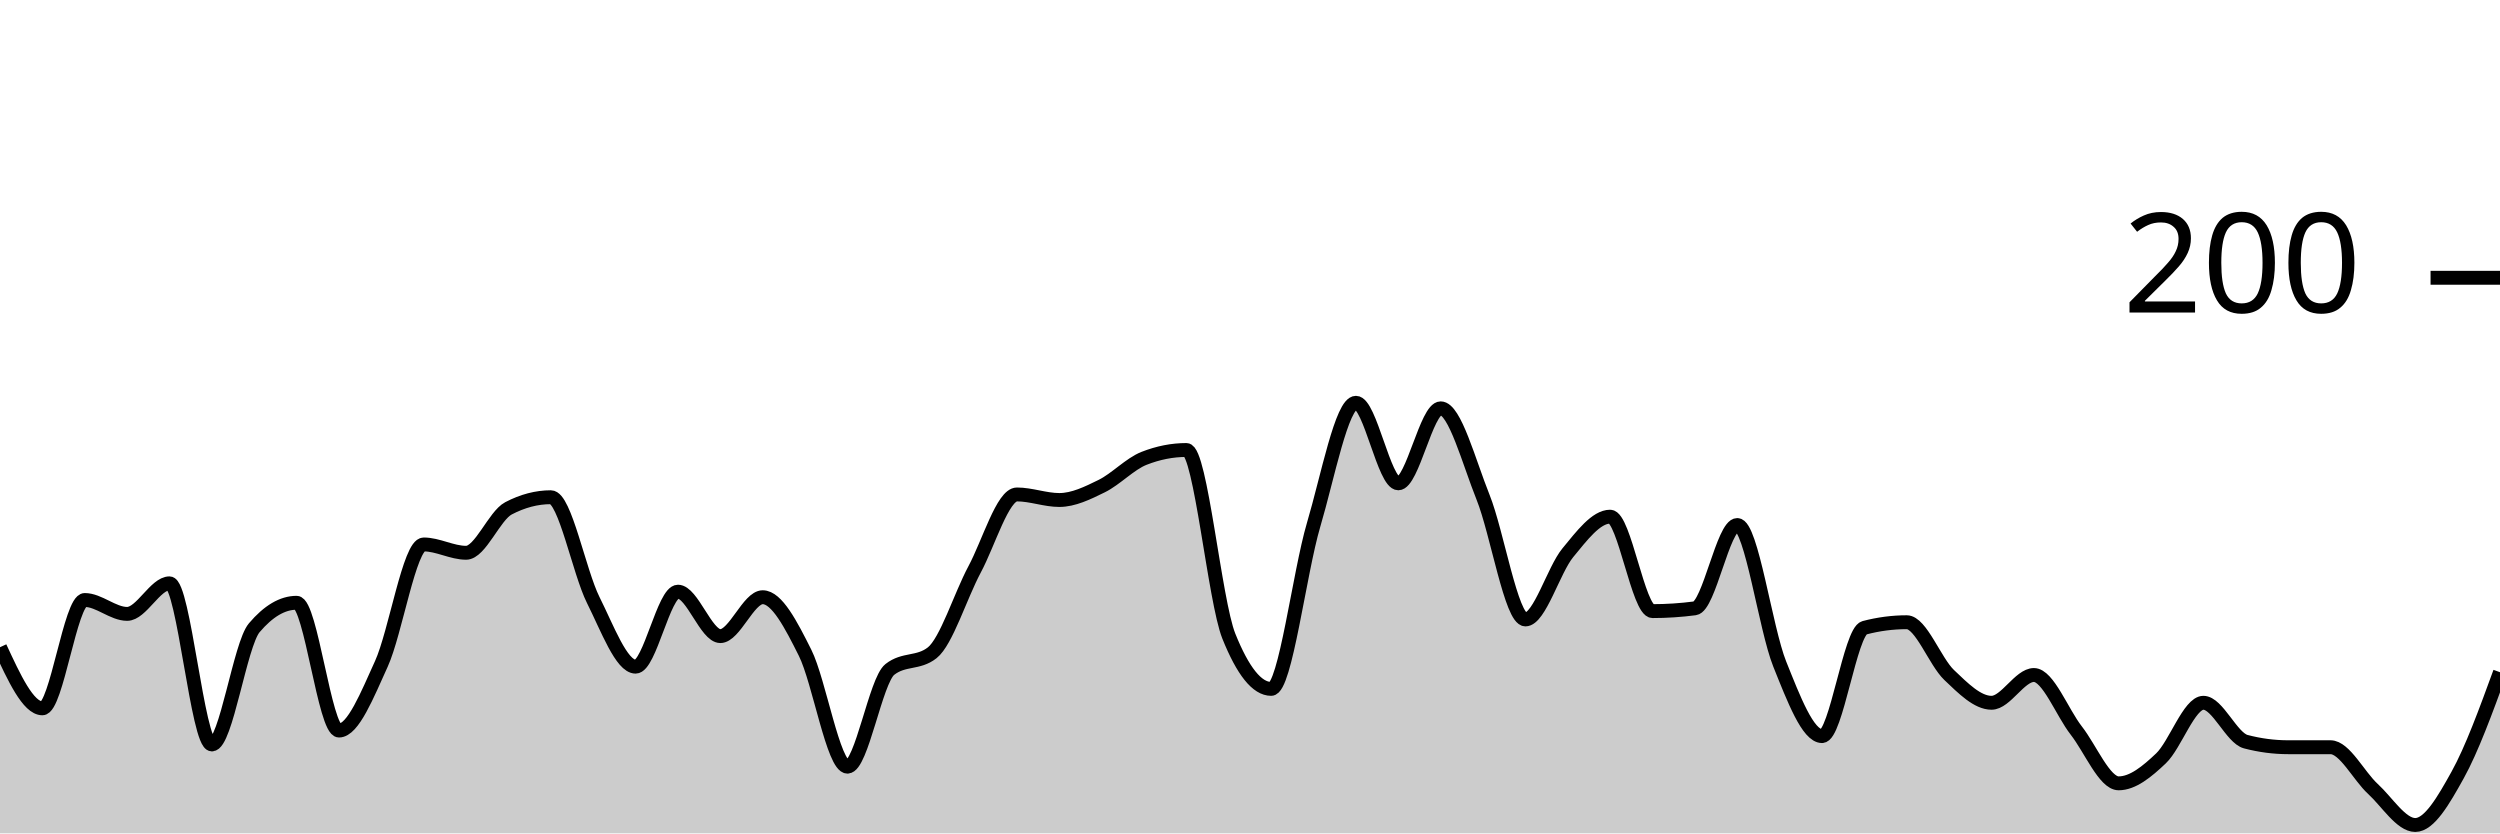
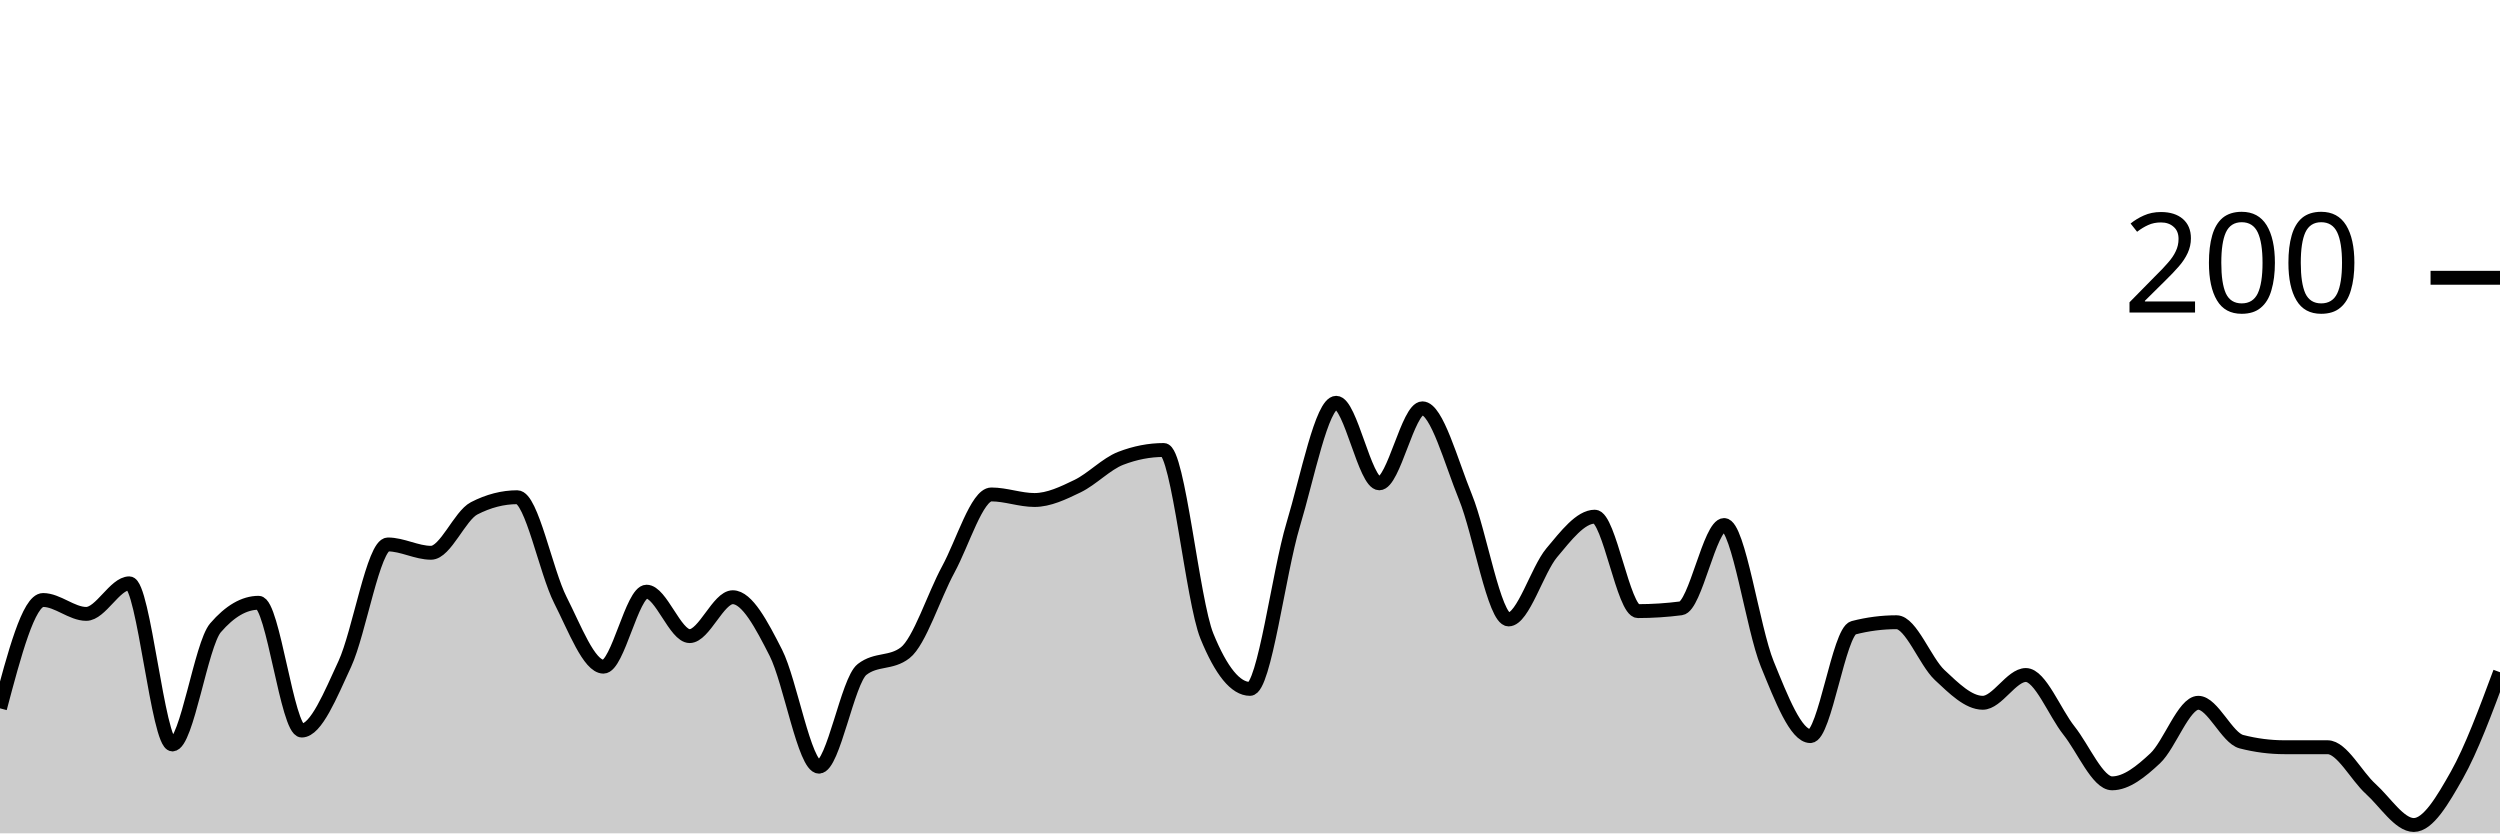
<svg xmlns="http://www.w3.org/2000/svg" viewBox="0 0 180 60">
  <g transform="translate(0,20)">
-     <path class="area" fill="rgba(0, 0, 0, 0.2)" d="M0,26.6C1.017,28.8,2.034,31,3.051,31C4.068,31,5.085,23.2,6.102,23.2C7.119,23.2,8.136,24.2,9.153,24.2C10.169,24.2,11.186,22,12.203,22C13.22,22,14.237,33.6,15.254,33.6C16.271,33.6,17.288,26.4,18.305,25.2C19.322,24,20.339,23.4,21.356,23.4C22.373,23.4,23.39,32.6,24.407,32.6C25.424,32.6,26.441,30.033,27.458,27.8C28.475,25.567,29.492,19.2,30.508,19.2C31.525,19.2,32.542,19.8,33.559,19.8C34.576,19.8,35.593,17.133,36.61,16.6C37.627,16.067,38.644,15.8,39.661,15.8C40.678,15.8,41.695,21.167,42.712,23.2C43.729,25.233,44.746,28,45.763,28C46.78,28,47.797,22.6,48.814,22.6C49.831,22.6,50.847,25.8,51.864,25.8C52.881,25.8,53.898,23,54.915,23C55.932,23,56.949,24.967,57.966,27C58.983,29.033,60,35.2,61.017,35.2C62.034,35.2,63.051,29,64.068,28.2C65.085,27.4,66.102,27.8,67.119,27C68.136,26.2,69.153,22.9,70.169,21C71.186,19.1,72.203,15.6,73.22,15.6C74.237,15.6,75.254,16,76.271,16C77.288,16,78.305,15.5,79.322,15C80.339,14.5,81.356,13.4,82.373,13C83.39,12.6,84.407,12.4,85.424,12.4C86.441,12.4,87.458,23.267,88.475,25.8C89.492,28.333,90.508,29.6,91.525,29.6C92.542,29.6,93.559,21.233,94.576,17.8C95.593,14.367,96.61,9,97.627,9C98.644,9,99.661,14.8,100.678,14.8C101.695,14.8,102.712,9.4,103.729,9.4C104.746,9.4,105.763,13.267,106.78,15.8C107.797,18.333,108.814,24.6,109.831,24.6C110.847,24.6,111.864,21.033,112.881,19.8C113.898,18.567,114.915,17.2,115.932,17.2C116.949,17.2,117.966,24,118.983,24C120,24,121.017,23.933,122.034,23.8C123.051,23.667,124.068,17.8,125.085,17.8C126.102,17.8,127.119,25.267,128.136,27.8C129.153,30.333,130.169,33,131.186,33C132.203,33,133.22,25.467,134.237,25.2C135.254,24.933,136.271,24.8,137.288,24.8C138.305,24.8,139.322,27.633,140.339,28.6C141.356,29.567,142.373,30.6,143.39,30.6C144.407,30.6,145.424,28.6,146.441,28.6C147.458,28.6,148.475,31.3,149.492,32.6C150.508,33.9,151.525,36.4,152.542,36.4C153.559,36.4,154.576,35.567,155.593,34.6C156.61,33.633,157.627,30.6,158.644,30.6C159.661,30.6,160.678,33.133,161.695,33.4C162.712,33.667,163.729,33.8,164.746,33.8C165.763,33.8,166.78,33.8,167.797,33.8C168.814,33.8,169.831,35.867,170.847,36.8C171.864,37.733,172.881,39.4,173.898,39.4C174.915,39.4,175.932,37.633,176.949,35.8C177.966,33.967,178.983,31.183,180,28.4L180,40C178.983,40,177.966,40,176.949,40C175.932,40,174.915,40,173.898,40C172.881,40,171.864,40,170.847,40C169.831,40,168.814,40,167.797,40C166.78,40,165.763,40,164.746,40C163.729,40,162.712,40,161.695,40C160.678,40,159.661,40,158.644,40C157.627,40,156.61,40,155.593,40C154.576,40,153.559,40,152.542,40C151.525,40,150.508,40,149.492,40C148.475,40,147.458,40,146.441,40C145.424,40,144.407,40,143.39,40C142.373,40,141.356,40,140.339,40C139.322,40,138.305,40,137.288,40C136.271,40,135.254,40,134.237,40C133.22,40,132.203,40,131.186,40C130.169,40,129.153,40,128.136,40C127.119,40,126.102,40,125.085,40C124.068,40,123.051,40,122.034,40C121.017,40,120,40,118.983,40C117.966,40,116.949,40,115.932,40C114.915,40,113.898,40,112.881,40C111.864,40,110.847,40,109.831,40C108.814,40,107.797,40,106.78,40C105.763,40,104.746,40,103.729,40C102.712,40,101.695,40,100.678,40C99.661,40,98.644,40,97.627,40C96.61,40,95.593,40,94.576,40C93.559,40,92.542,40,91.525,40C90.508,40,89.492,40,88.475,40C87.458,40,86.441,40,85.424,40C84.407,40,83.39,40,82.373,40C81.356,40,80.339,40,79.322,40C78.305,40,77.288,40,76.271,40C75.254,40,74.237,40,73.22,40C72.203,40,71.186,40,70.169,40C69.153,40,68.136,40,67.119,40C66.102,40,65.085,40,64.068,40C63.051,40,62.034,40,61.017,40C60,40,58.983,40,57.966,40C56.949,40,55.932,40,54.915,40C53.898,40,52.881,40,51.864,40C50.847,40,49.831,40,48.814,40C47.797,40,46.78,40,45.763,40C44.746,40,43.729,40,42.712,40C41.695,40,40.678,40,39.661,40C38.644,40,37.627,40,36.61,40C35.593,40,34.576,40,33.559,40C32.542,40,31.525,40,30.508,40C29.492,40,28.475,40,27.458,40C26.441,40,25.424,40,24.407,40C23.39,40,22.373,40,21.356,40C20.339,40,19.322,40,18.305,40C17.288,40,16.271,40,15.254,40C14.237,40,13.22,40,12.203,40C11.186,40,10.169,40,9.153,40C8.136,40,7.119,40,6.102,40C5.085,40,4.068,40,3.051,40C2.034,40,1.017,40,0,40Z" />
-     <path class="line" stroke="black" fill="none" d="M0,26.6C1.017,28.8,2.034,31,3.051,31C4.068,31,5.085,23.2,6.102,23.2C7.119,23.2,8.136,24.2,9.153,24.2C10.169,24.2,11.186,22,12.203,22C13.22,22,14.237,33.6,15.254,33.6C16.271,33.6,17.288,26.4,18.305,25.2C19.322,24,20.339,23.4,21.356,23.4C22.373,23.4,23.39,32.6,24.407,32.6C25.424,32.6,26.441,30.033,27.458,27.8C28.475,25.567,29.492,19.2,30.508,19.2C31.525,19.2,32.542,19.8,33.559,19.8C34.576,19.8,35.593,17.133,36.61,16.6C37.627,16.067,38.644,15.8,39.661,15.8C40.678,15.8,41.695,21.167,42.712,23.2C43.729,25.233,44.746,28,45.763,28C46.78,28,47.797,22.6,48.814,22.6C49.831,22.6,50.847,25.8,51.864,25.8C52.881,25.8,53.898,23,54.915,23C55.932,23,56.949,24.967,57.966,27C58.983,29.033,60,35.2,61.017,35.2C62.034,35.2,63.051,29,64.068,28.2C65.085,27.4,66.102,27.8,67.119,27C68.136,26.2,69.153,22.9,70.169,21C71.186,19.1,72.203,15.6,73.22,15.6C74.237,15.6,75.254,16,76.271,16C77.288,16,78.305,15.5,79.322,15C80.339,14.5,81.356,13.4,82.373,13C83.39,12.6,84.407,12.4,85.424,12.4C86.441,12.4,87.458,23.267,88.475,25.8C89.492,28.333,90.508,29.6,91.525,29.6C92.542,29.6,93.559,21.233,94.576,17.8C95.593,14.367,96.61,9,97.627,9C98.644,9,99.661,14.8,100.678,14.8C101.695,14.8,102.712,9.4,103.729,9.4C104.746,9.4,105.763,13.267,106.78,15.8C107.797,18.333,108.814,24.6,109.831,24.6C110.847,24.6,111.864,21.033,112.881,19.8C113.898,18.567,114.915,17.2,115.932,17.2C116.949,17.2,117.966,24,118.983,24C120,24,121.017,23.933,122.034,23.8C123.051,23.667,124.068,17.8,125.085,17.8C126.102,17.8,127.119,25.267,128.136,27.8C129.153,30.333,130.169,33,131.186,33C132.203,33,133.22,25.467,134.237,25.2C135.254,24.933,136.271,24.8,137.288,24.8C138.305,24.8,139.322,27.633,140.339,28.6C141.356,29.567,142.373,30.6,143.39,30.6C144.407,30.6,145.424,28.6,146.441,28.6C147.458,28.6,148.475,31.3,149.492,32.6C150.508,33.9,151.525,36.4,152.542,36.4C153.559,36.4,154.576,35.567,155.593,34.6C156.61,33.633,157.627,30.6,158.644,30.6C159.661,30.6,160.678,33.133,161.695,33.4C162.712,33.667,163.729,33.8,164.746,33.8C165.763,33.8,166.78,33.8,167.797,33.8C168.814,33.8,169.831,35.867,170.847,36.8C171.864,37.733,172.881,39.4,173.898,39.4C174.915,39.4,175.932,37.633,176.949,35.8C177.966,33.967,178.983,31.183,180,28.4" />
+     <path class="area" fill="rgba(0, 0, 0, 0.2)" d="M0,31C1.034,27.1,2.069,23.2,3.103,23.2C4.138,23.2,5.172,24.2,6.207,24.2C7.241,24.2,8.276,22,9.31,22C10.345,22,11.379,33.6,12.414,33.6C13.448,33.6,14.483,26.4,15.517,25.2C16.552,24,17.586,23.4,18.621,23.4C19.655,23.4,20.69,32.6,21.724,32.6C22.759,32.6,23.793,30.033,24.828,27.8C25.862,25.567,26.897,19.2,27.931,19.2C28.966,19.2,30,19.8,31.034,19.8C32.069,19.8,33.103,17.133,34.138,16.6C35.172,16.067,36.207,15.8,37.241,15.8C38.276,15.8,39.31,21.167,40.345,23.2C41.379,25.233,42.414,28,43.448,28C44.483,28,45.517,22.6,46.552,22.6C47.586,22.6,48.621,25.8,49.655,25.8C50.69,25.8,51.724,23,52.759,23C53.793,23,54.828,24.967,55.862,27C56.897,29.033,57.931,35.2,58.966,35.2C60,35.2,61.034,29,62.069,28.2C63.103,27.4,64.138,27.8,65.172,27C66.207,26.2,67.241,22.9,68.276,21C69.31,19.1,70.345,15.6,71.379,15.6C72.414,15.6,73.448,16,74.483,16C75.517,16,76.552,15.5,77.586,15C78.621,14.5,79.655,13.4,80.69,13C81.724,12.6,82.759,12.4,83.793,12.4C84.828,12.4,85.862,23.267,86.897,25.8C87.931,28.333,88.966,29.6,90,29.6C91.034,29.6,92.069,21.233,93.103,17.8C94.138,14.367,95.172,9,96.207,9C97.241,9,98.276,14.8,99.31,14.8C100.345,14.8,101.379,9.4,102.414,9.4C103.448,9.4,104.483,13.267,105.517,15.8C106.552,18.333,107.586,24.6,108.621,24.6C109.655,24.6,110.69,21.033,111.724,19.8C112.759,18.567,113.793,17.2,114.828,17.2C115.862,17.2,116.897,24,117.931,24C118.966,24,120,23.933,121.034,23.8C122.069,23.667,123.103,17.8,124.138,17.8C125.172,17.8,126.207,25.267,127.241,27.8C128.276,30.333,129.31,33,130.345,33C131.379,33,132.414,25.467,133.448,25.2C134.483,24.933,135.517,24.8,136.552,24.8C137.586,24.8,138.621,27.633,139.655,28.6C140.69,29.567,141.724,30.6,142.759,30.6C143.793,30.6,144.828,28.6,145.862,28.6C146.897,28.6,147.931,31.3,148.966,32.6C150,33.9,151.034,36.4,152.069,36.4C153.103,36.4,154.138,35.567,155.172,34.6C156.207,33.633,157.241,30.6,158.276,30.6C159.31,30.6,160.345,33.133,161.379,33.4C162.414,33.667,163.448,33.8,164.483,33.8C165.517,33.8,166.552,33.8,167.586,33.8C168.621,33.8,169.655,35.867,170.69,36.8C171.724,37.733,172.759,39.4,173.793,39.4C174.828,39.4,175.862,37.633,176.897,35.8C177.931,33.967,178.966,31.183,180,28.4L180,40C178.966,40,177.931,40,176.897,40C175.862,40,174.828,40,173.793,40C172.759,40,171.724,40,170.69,40C169.655,40,168.621,40,167.586,40C166.552,40,165.517,40,164.483,40C163.448,40,162.414,40,161.379,40C160.345,40,159.31,40,158.276,40C157.241,40,156.207,40,155.172,40C154.138,40,153.103,40,152.069,40C151.034,40,150,40,148.966,40C147.931,40,146.897,40,145.862,40C144.828,40,143.793,40,142.759,40C141.724,40,140.69,40,139.655,40C138.621,40,137.586,40,136.552,40C135.517,40,134.483,40,133.448,40C132.414,40,131.379,40,130.345,40C129.31,40,128.276,40,127.241,40C126.207,40,125.172,40,124.138,40C123.103,40,122.069,40,121.034,40C120,40,118.966,40,117.931,40C116.897,40,115.862,40,114.828,40C113.793,40,112.759,40,111.724,40C110.69,40,109.655,40,108.621,40C107.586,40,106.552,40,105.517,40C104.483,40,103.448,40,102.414,40C101.379,40,100.345,40,99.31,40C98.276,40,97.241,40,96.207,40C95.172,40,94.138,40,93.103,40C92.069,40,91.034,40,90,40C88.966,40,87.931,40,86.897,40C85.862,40,84.828,40,83.793,40C82.759,40,81.724,40,80.69,40C79.655,40,78.621,40,77.586,40C76.552,40,75.517,40,74.483,40C73.448,40,72.414,40,71.379,40C70.345,40,69.31,40,68.276,40C67.241,40,66.207,40,65.172,40C64.138,40,63.103,40,62.069,40C61.034,40,60,40,58.966,40C57.931,40,56.897,40,55.862,40C54.828,40,53.793,40,52.759,40C51.724,40,50.69,40,49.655,40C48.621,40,47.586,40,46.552,40C45.517,40,44.483,40,43.448,40C42.414,40,41.379,40,40.345,40C39.31,40,38.276,40,37.241,40C36.207,40,35.172,40,34.138,40C33.103,40,32.069,40,31.034,40C30,40,28.966,40,27.931,40C26.897,40,25.862,40,24.828,40C23.793,40,22.759,40,21.724,40C20.69,40,19.655,40,18.621,40C17.586,40,16.552,40,15.517,40C14.483,40,13.448,40,12.414,40C11.379,40,10.345,40,9.31,40C8.276,40,7.241,40,6.207,40C5.172,40,4.138,40,3.103,40C2.069,40,1.034,40,0,40Z" />
+     <path class="line" stroke="black" fill="none" d="M0,31C1.034,27.1,2.069,23.2,3.103,23.2C4.138,23.2,5.172,24.2,6.207,24.2C7.241,24.2,8.276,22,9.31,22C10.345,22,11.379,33.6,12.414,33.6C13.448,33.6,14.483,26.4,15.517,25.2C16.552,24,17.586,23.4,18.621,23.4C19.655,23.4,20.69,32.6,21.724,32.6C22.759,32.6,23.793,30.033,24.828,27.8C25.862,25.567,26.897,19.2,27.931,19.2C28.966,19.2,30,19.8,31.034,19.8C32.069,19.8,33.103,17.133,34.138,16.6C35.172,16.067,36.207,15.8,37.241,15.8C38.276,15.8,39.31,21.167,40.345,23.2C41.379,25.233,42.414,28,43.448,28C44.483,28,45.517,22.6,46.552,22.6C47.586,22.6,48.621,25.8,49.655,25.8C50.69,25.8,51.724,23,52.759,23C53.793,23,54.828,24.967,55.862,27C56.897,29.033,57.931,35.2,58.966,35.2C60,35.2,61.034,29,62.069,28.2C63.103,27.4,64.138,27.8,65.172,27C66.207,26.2,67.241,22.9,68.276,21C69.31,19.1,70.345,15.6,71.379,15.6C72.414,15.6,73.448,16,74.483,16C75.517,16,76.552,15.5,77.586,15C78.621,14.5,79.655,13.4,80.69,13C81.724,12.6,82.759,12.4,83.793,12.4C84.828,12.4,85.862,23.267,86.897,25.8C87.931,28.333,88.966,29.6,90,29.6C91.034,29.6,92.069,21.233,93.103,17.8C94.138,14.367,95.172,9,96.207,9C97.241,9,98.276,14.8,99.31,14.8C100.345,14.8,101.379,9.4,102.414,9.4C103.448,9.4,104.483,13.267,105.517,15.8C106.552,18.333,107.586,24.6,108.621,24.6C109.655,24.6,110.69,21.033,111.724,19.8C112.759,18.567,113.793,17.2,114.828,17.2C115.862,17.2,116.897,24,117.931,24C118.966,24,120,23.933,121.034,23.8C122.069,23.667,123.103,17.8,124.138,17.8C125.172,17.8,126.207,25.267,127.241,27.8C128.276,30.333,129.31,33,130.345,33C131.379,33,132.414,25.467,133.448,25.2C134.483,24.933,135.517,24.8,136.552,24.8C137.586,24.8,138.621,27.633,139.655,28.6C140.69,29.567,141.724,30.6,142.759,30.6C143.793,30.6,144.828,28.6,145.862,28.6C146.897,28.6,147.931,31.3,148.966,32.6C150,33.9,151.034,36.4,152.069,36.4C153.103,36.4,154.138,35.567,155.172,34.6C156.207,33.633,157.241,30.6,158.276,30.6C159.31,30.6,160.345,33.133,161.379,33.4C162.414,33.667,163.448,33.8,164.483,33.8C165.517,33.8,166.552,33.8,167.586,33.8C168.621,33.8,169.655,35.867,170.69,36.8C171.724,37.733,172.759,39.4,173.793,39.4C174.828,39.4,175.862,37.633,176.897,35.8C177.931,33.967,178.966,31.183,180,28.4" />
    <path class="axis-ceiling" stroke-width="1" stroke="black" fill="none" d="M175,0L180,0" />
    <text class="axis-ceiling-label" font-family="sans-serif" text-anchor="end" font-size="10px" x="170" y="2.5">200</text>
  </g>
</svg>
